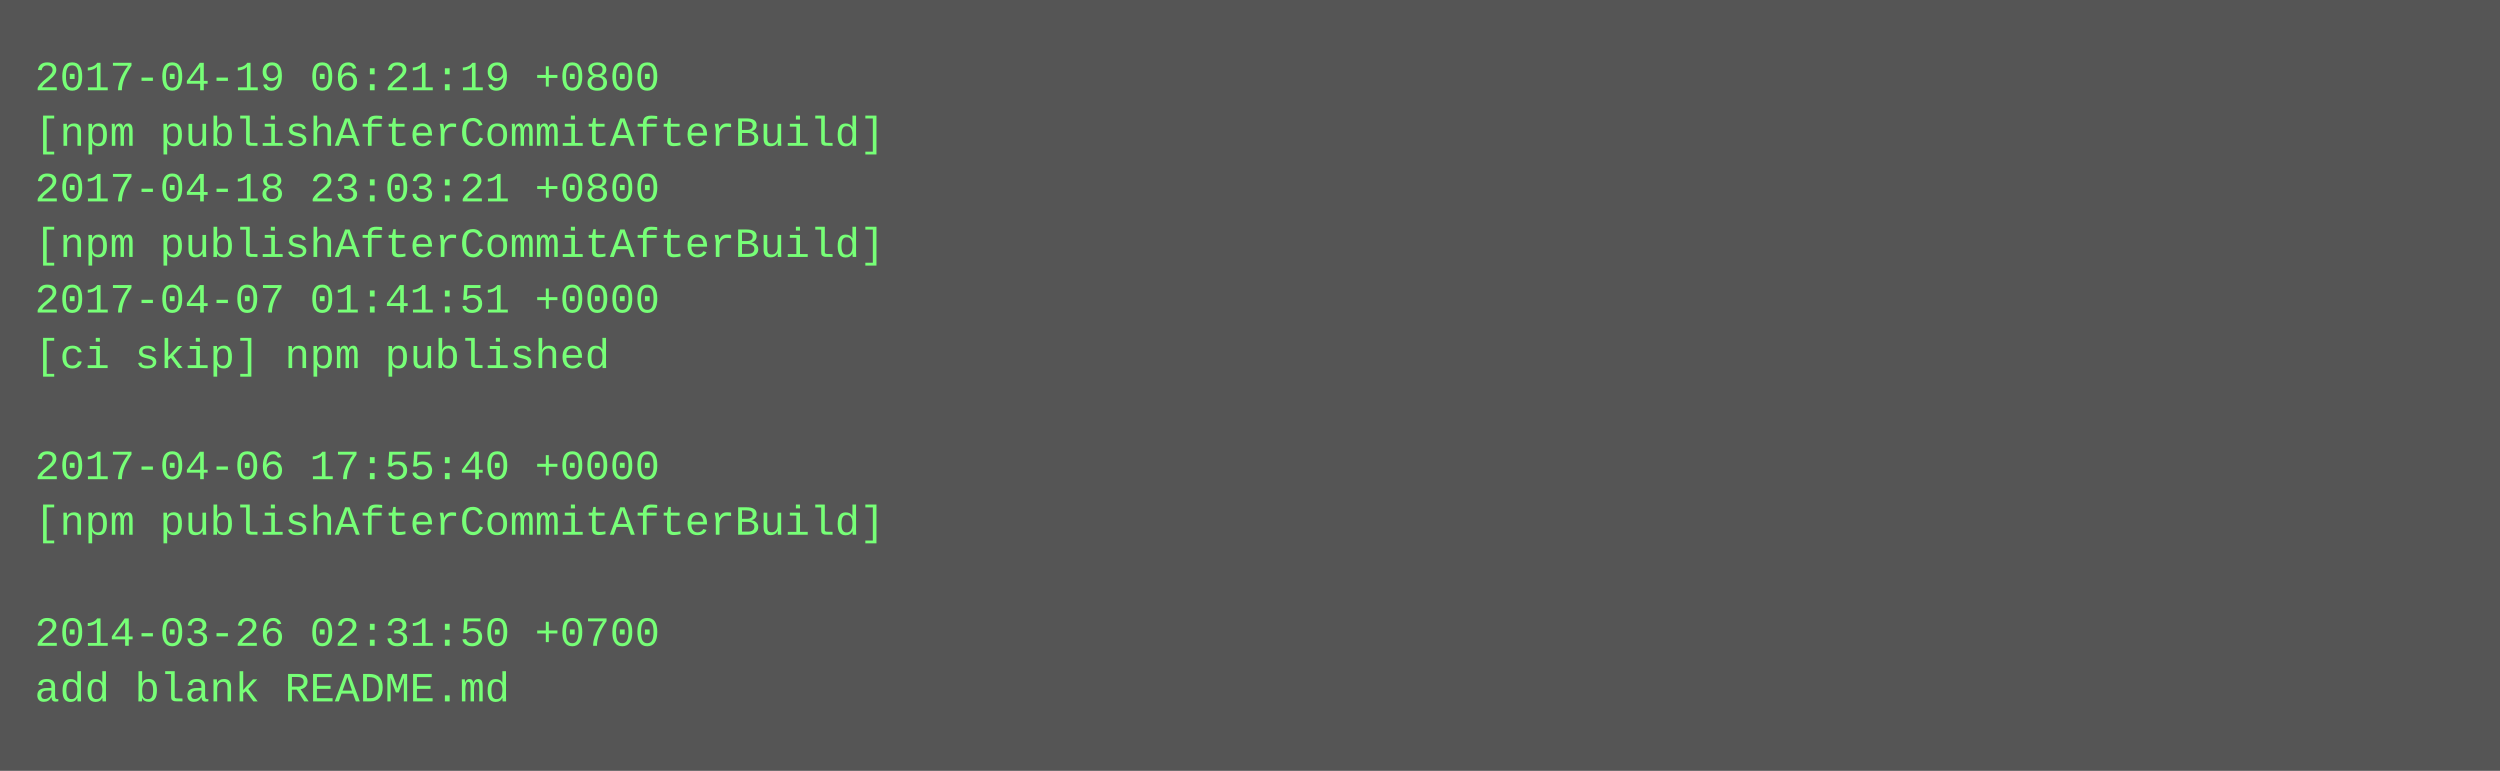
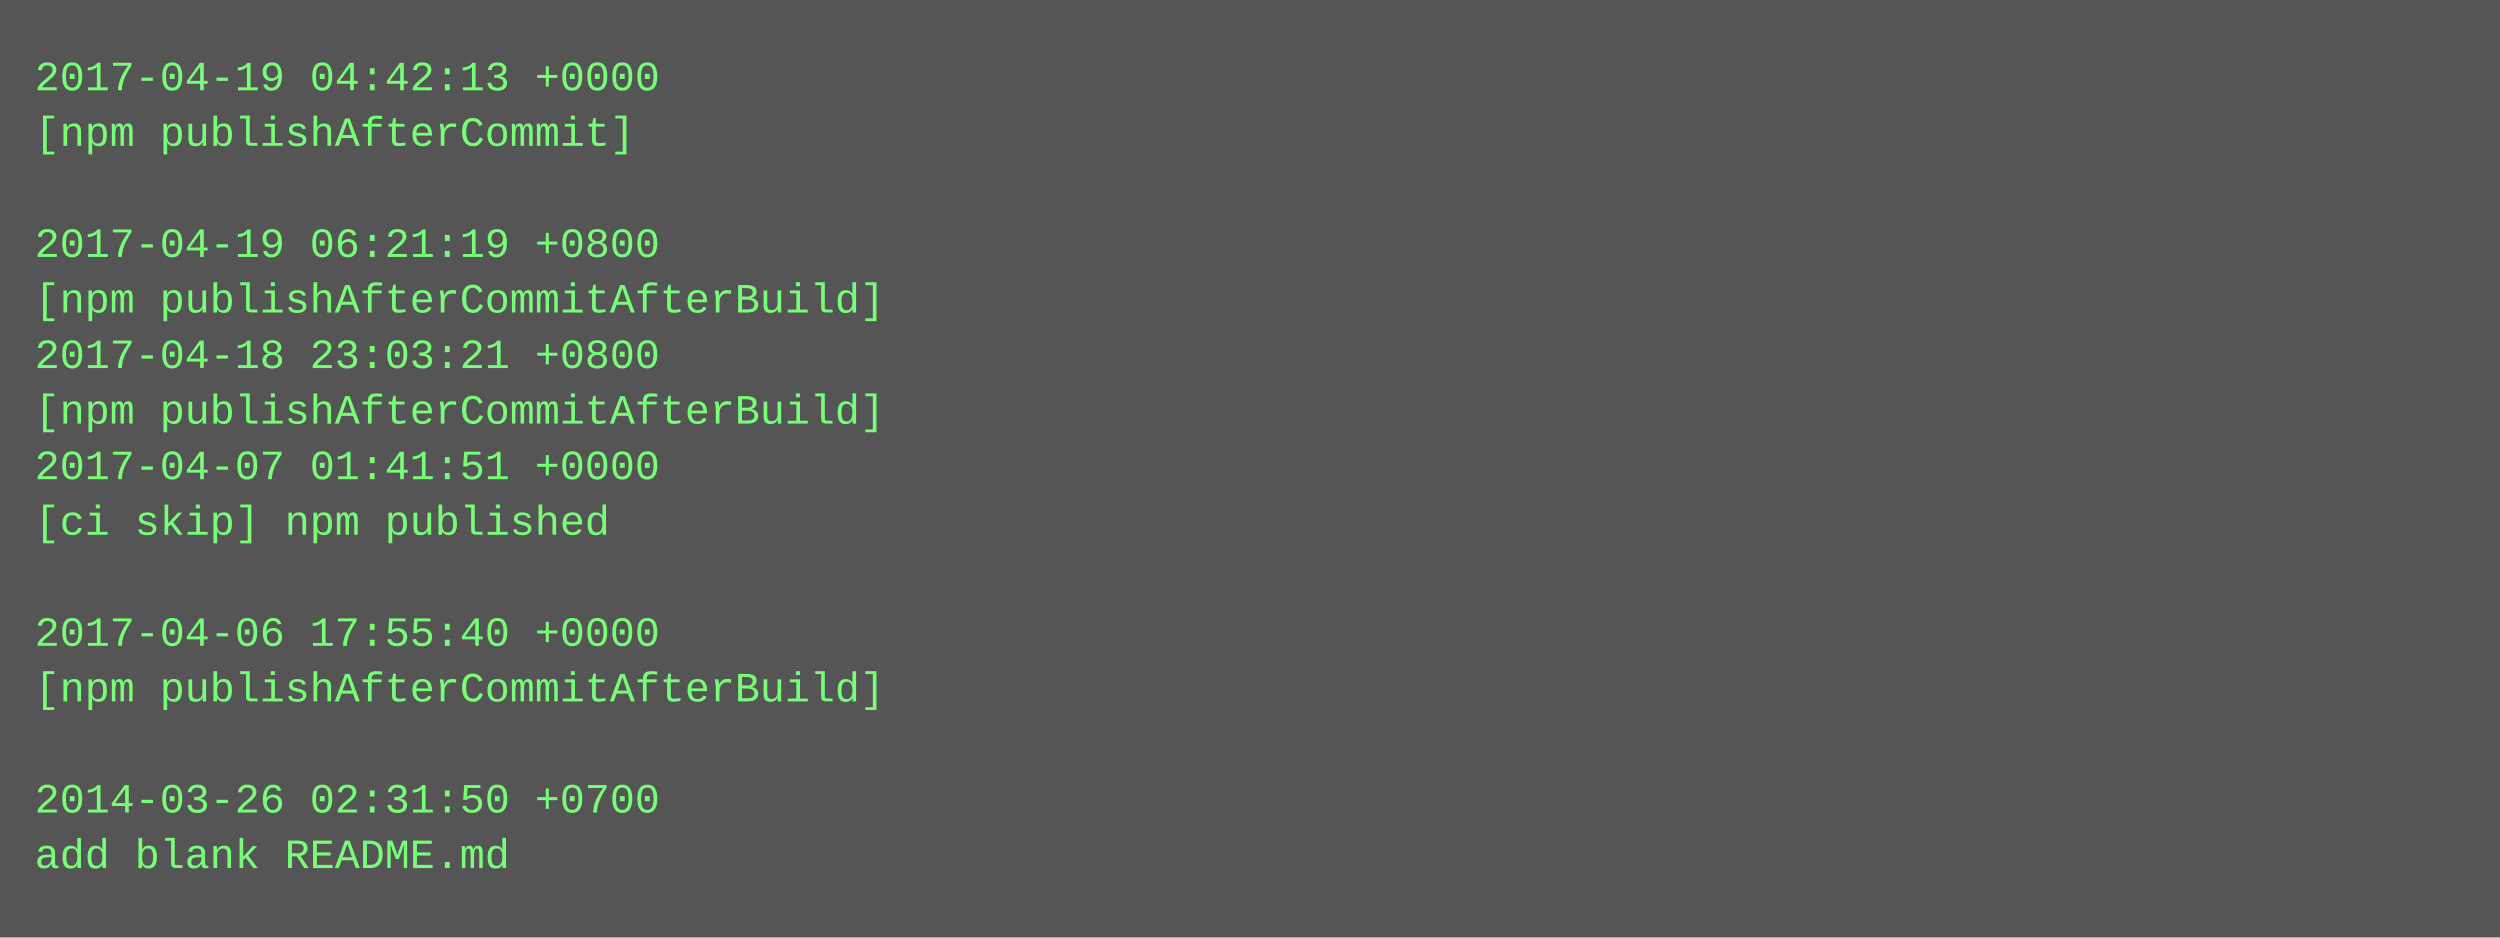
- <svg xmlns="http://www.w3.org/2000/svg" height="222" width="720">
-   <rect height="222" fill="#555" width="720" />
+ <svg xmlns="http://www.w3.org/2000/svg" height="270" width="720">
+   <rect height="270" fill="#555" width="720" />
  <text fill="#7f7" font-family="Courier New" font-size="12" xml:space="preserve">
-     <tspan x="10" y="26">2017-04-19 06:21:19 +0800</tspan>
-     <tspan x="10" y="42">[npm publishAfterCommitAfterBuild]</tspan>
-     <tspan x="10" y="58">2017-04-18 23:03:21 +0800</tspan>
-     <tspan x="10" y="74">[npm publishAfterCommitAfterBuild]</tspan>
-     <tspan x="10" y="90">2017-04-07 01:41:51 +0000</tspan>
-     <tspan x="10" y="106">[ci skip] npm published</tspan>
-     <tspan x="10" y="122" />
-     <tspan x="10" y="138">2017-04-06 17:55:40 +0000</tspan>
-     <tspan x="10" y="154">[npm publishAfterCommitAfterBuild]</tspan>
+     <tspan x="10" y="26">2017-04-19 04:42:13 +0000</tspan>
+     <tspan x="10" y="42">[npm publishAfterCommit]</tspan>
+     <tspan x="10" y="58" />
+     <tspan x="10" y="74">2017-04-19 06:21:19 +0800</tspan>
+     <tspan x="10" y="90">[npm publishAfterCommitAfterBuild]</tspan>
+     <tspan x="10" y="106">2017-04-18 23:03:21 +0800</tspan>
+     <tspan x="10" y="122">[npm publishAfterCommitAfterBuild]</tspan>
+     <tspan x="10" y="138">2017-04-07 01:41:51 +0000</tspan>
+     <tspan x="10" y="154">[ci skip] npm published</tspan>
    <tspan x="10" y="170" />
-     <tspan x="10" y="186">2014-03-26 02:31:50 +0700</tspan>
-     <tspan x="10" y="202">add blank README.md</tspan>
+     <tspan x="10" y="186">2017-04-06 17:55:40 +0000</tspan>
+     <tspan x="10" y="202">[npm publishAfterCommitAfterBuild]</tspan>
+     <tspan x="10" y="218" />
+     <tspan x="10" y="234">2014-03-26 02:31:50 +0700</tspan>
+     <tspan x="10" y="250">add blank README.md</tspan>
  </text>
</svg>
